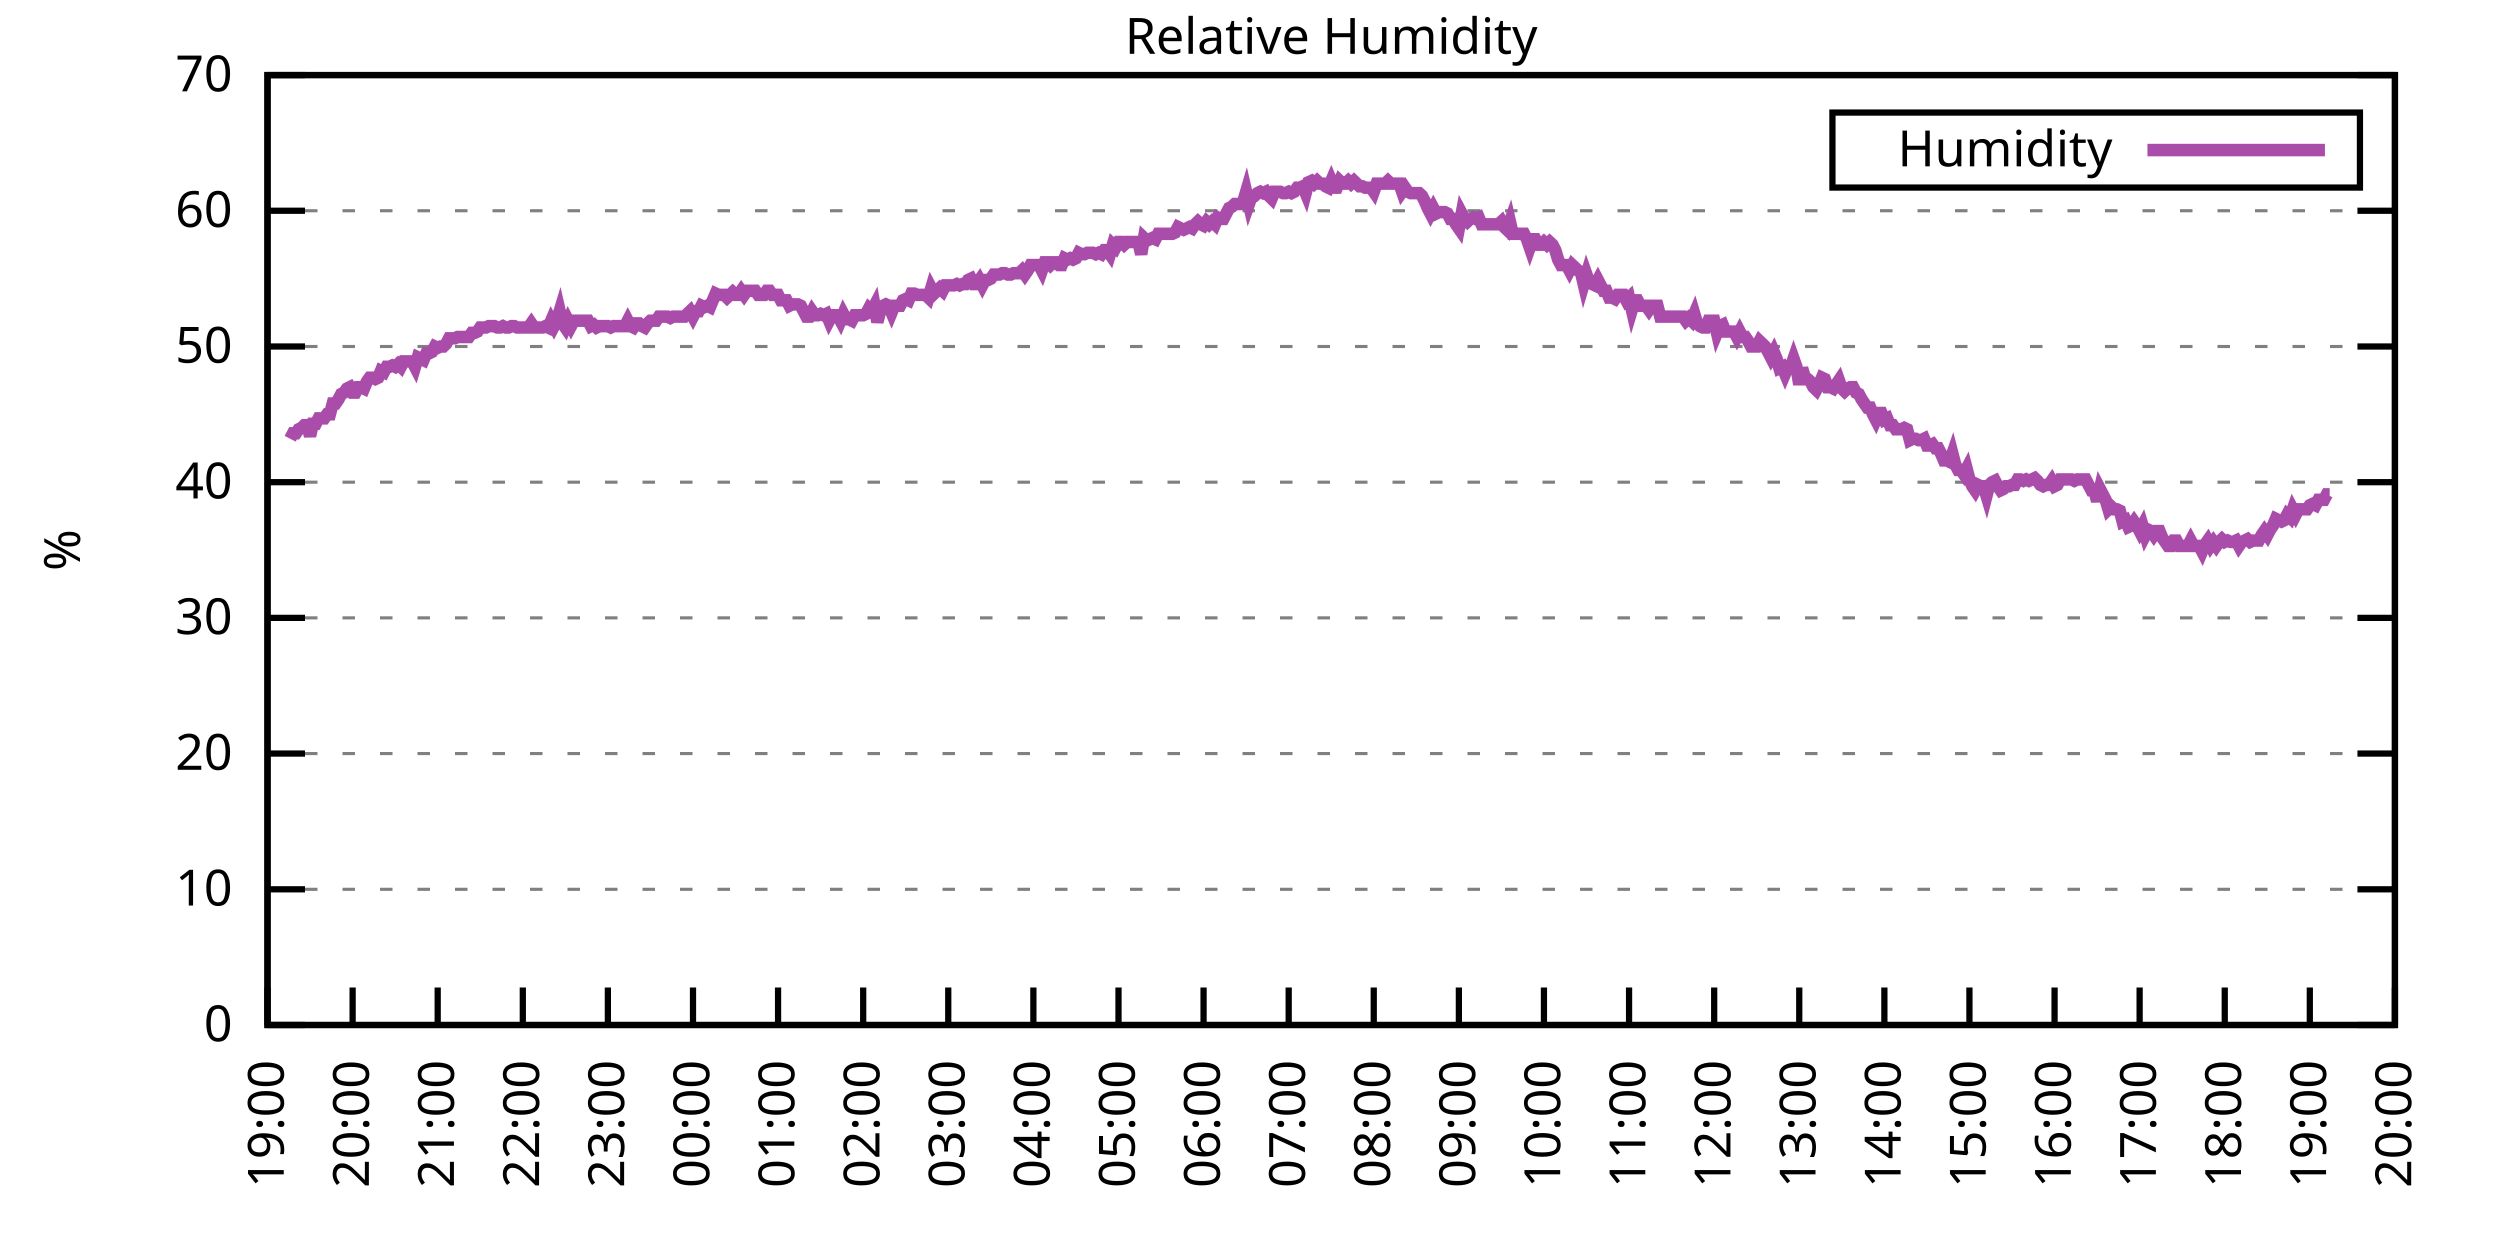
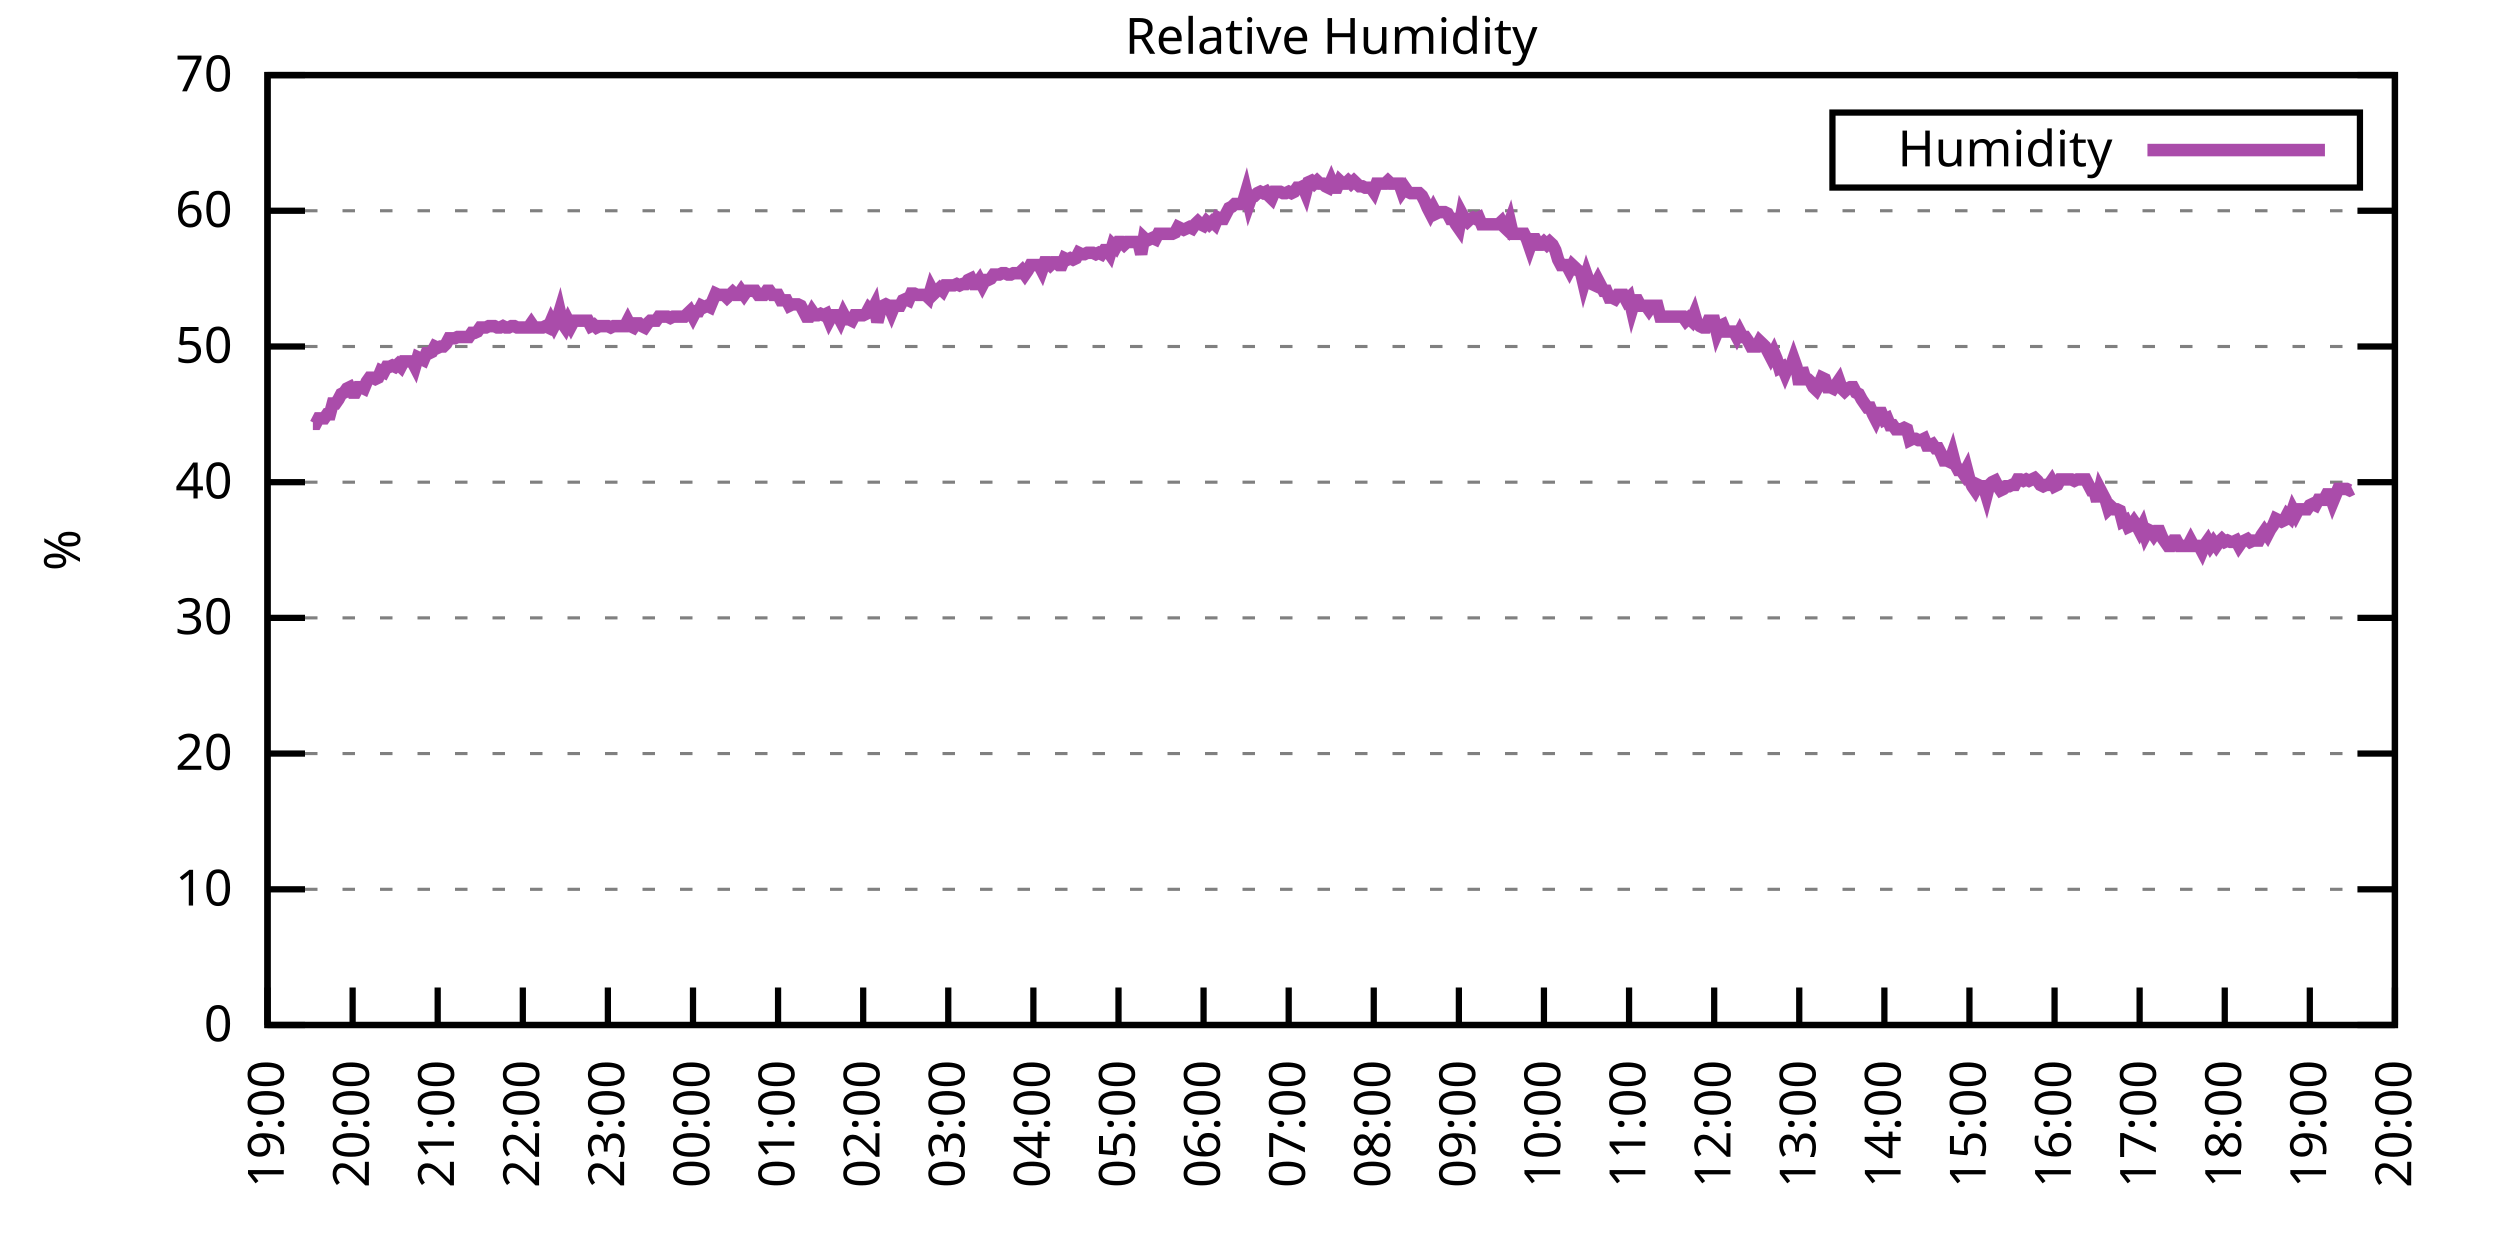
<svg xmlns="http://www.w3.org/2000/svg" xmlns:xlink="http://www.w3.org/1999/xlink" width="400" height="200" viewBox="0 0 400 200">
  <g id="gnuplot_canvas">
    <rect x="0" y="0" width="400" height="200" fill="none" />
    <defs>
      <circle id="gpDot" r="0.5" stroke-width="0.5" stroke="currentColor" />
      <path id="gpPt0" stroke-width="0.333" stroke="currentColor" d="M-1,0 h2 M0,-1 v2" />
      <path id="gpPt1" stroke-width="0.333" stroke="currentColor" d="M-1,-1 L1,1 M1,-1 L-1,1" />
      <path id="gpPt2" stroke-width="0.333" stroke="currentColor" d="M-1,0 L1,0 M0,-1 L0,1 M-1,-1 L1,1 M-1,1 L1,-1" />
      <rect id="gpPt3" stroke-width="0.333" stroke="currentColor" x="-1" y="-1" width="2" height="2" />
      <rect id="gpPt4" stroke-width="0.333" stroke="currentColor" fill="currentColor" x="-1" y="-1" width="2" height="2" />
      <circle id="gpPt5" stroke-width="0.333" stroke="currentColor" cx="0" cy="0" r="1" />
      <use xlink:href="#gpPt5" id="gpPt6" fill="currentColor" stroke="none" />
      <path id="gpPt7" stroke-width="0.333" stroke="currentColor" d="M0,-1.33 L-1.33,0.67 L1.33,0.67 z" />
      <use xlink:href="#gpPt7" id="gpPt8" fill="currentColor" stroke="none" />
      <use xlink:href="#gpPt7" id="gpPt9" stroke="currentColor" transform="rotate(180)" />
      <use xlink:href="#gpPt9" id="gpPt10" fill="currentColor" stroke="none" />
      <use xlink:href="#gpPt3" id="gpPt11" stroke="currentColor" transform="rotate(45)" />
      <use xlink:href="#gpPt11" id="gpPt12" fill="currentColor" stroke="none" />
      <path id="gpPt13" stroke-width="0.333" stroke="currentColor" d="M0,1.330 L1.265,0.411 L0.782,-1.067 L-0.782,-1.076 L-1.265,0.411 z" />
      <use xlink:href="#gpPt13" id="gpPt14" fill="currentColor" stroke="none" />
      <filter id="textbox" filterUnits="objectBoundingBox" x="0" y="0" height="1" width="1">
        <feFlood flood-color="white" flood-opacity="1" result="bgnd" />
        <feComposite in="SourceGraphic" in2="bgnd" operator="atop" />
      </filter>
      <filter id="greybox" filterUnits="objectBoundingBox" x="0" y="0" height="1" width="1">
        <feFlood flood-color="lightgrey" flood-opacity="1" result="grey" />
        <feComposite in="SourceGraphic" in2="grey" operator="atop" />
      </filter>
    </defs>
    <g fill="none" color="white" stroke="currentColor" stroke-width="1.00" stroke-linecap="butt" stroke-linejoin="miter">
</g>
    <g fill="none" color="black" stroke="currentColor" stroke-width="1.00" stroke-linecap="butt" stroke-linejoin="miter">
      <g stroke="none" shape-rendering="crispEdges">
        <polygon fill="rgb(255, 255, 255)" points="42.80,164.00 383.18,164.00 383.18,12.02 42.80,12.02 " />
      </g>
    </g>
    <g fill="none" color="black" stroke="currentColor" stroke-width="1.00" stroke-linecap="butt" stroke-linejoin="miter">
</g>
    <g fill="none" color="black" stroke="black" stroke-width="0.50" stroke-linecap="butt" stroke-linejoin="miter">
</g>
    <g fill="none" color="gray" stroke="currentColor" stroke-width="0.50" stroke-linecap="butt" stroke-linejoin="miter">
      <path stroke="gray" stroke-dasharray="2,4" class="gridline" d="M42.80,164.00 L383.19,164.00  " />
    </g>
    <g fill="none" color="gray" stroke="gray" stroke-width="1.00" stroke-linecap="butt" stroke-linejoin="miter">
</g>
    <g fill="none" color="black" stroke="currentColor" stroke-width="1.00" stroke-linecap="butt" stroke-linejoin="miter">
      <path stroke="black" d="M42.80,164.00 L48.80,164.00 M383.19,164.00 L377.19,164.00  " />
      <g transform="translate(37.20,166.60)" stroke="none" fill="black" font-family="Sans" font-size="8.00" text-anchor="end">
        <text>
          <tspan font-family="Sans"> 0</tspan>
        </text>
      </g>
    </g>
    <g fill="none" color="black" stroke="currentColor" stroke-width="1.00" stroke-linecap="butt" stroke-linejoin="miter">
</g>
    <g fill="none" color="black" stroke="black" stroke-width="0.50" stroke-linecap="butt" stroke-linejoin="miter">
</g>
    <g fill="none" color="gray" stroke="currentColor" stroke-width="0.50" stroke-linecap="butt" stroke-linejoin="miter">
      <path stroke="gray" stroke-dasharray="2,4" class="gridline" d="M42.80,142.29 L383.19,142.29  " />
    </g>
    <g fill="none" color="gray" stroke="gray" stroke-width="1.00" stroke-linecap="butt" stroke-linejoin="miter">
</g>
    <g fill="none" color="black" stroke="currentColor" stroke-width="1.00" stroke-linecap="butt" stroke-linejoin="miter">
      <path stroke="black" d="M42.80,142.29 L48.80,142.29 M383.19,142.29 L377.19,142.29  " />
      <g transform="translate(37.20,144.89)" stroke="none" fill="black" font-family="Sans" font-size="8.00" text-anchor="end">
        <text>
          <tspan font-family="Sans"> 10</tspan>
        </text>
      </g>
    </g>
    <g fill="none" color="black" stroke="currentColor" stroke-width="1.00" stroke-linecap="butt" stroke-linejoin="miter">
</g>
    <g fill="none" color="black" stroke="black" stroke-width="0.50" stroke-linecap="butt" stroke-linejoin="miter">
</g>
    <g fill="none" color="gray" stroke="currentColor" stroke-width="0.50" stroke-linecap="butt" stroke-linejoin="miter">
      <path stroke="gray" stroke-dasharray="2,4" class="gridline" d="M42.80,120.57 L383.19,120.57  " />
    </g>
    <g fill="none" color="gray" stroke="gray" stroke-width="1.00" stroke-linecap="butt" stroke-linejoin="miter">
</g>
    <g fill="none" color="black" stroke="currentColor" stroke-width="1.00" stroke-linecap="butt" stroke-linejoin="miter">
      <path stroke="black" d="M42.80,120.57 L48.80,120.57 M383.19,120.57 L377.19,120.57  " />
      <g transform="translate(37.20,123.17)" stroke="none" fill="black" font-family="Sans" font-size="8.00" text-anchor="end">
        <text>
          <tspan font-family="Sans"> 20</tspan>
        </text>
      </g>
    </g>
    <g fill="none" color="black" stroke="currentColor" stroke-width="1.00" stroke-linecap="butt" stroke-linejoin="miter">
</g>
    <g fill="none" color="black" stroke="black" stroke-width="0.50" stroke-linecap="butt" stroke-linejoin="miter">
</g>
    <g fill="none" color="gray" stroke="currentColor" stroke-width="0.50" stroke-linecap="butt" stroke-linejoin="miter">
      <path stroke="gray" stroke-dasharray="2,4" class="gridline" d="M42.80,98.86 L383.19,98.86  " />
    </g>
    <g fill="none" color="gray" stroke="gray" stroke-width="1.00" stroke-linecap="butt" stroke-linejoin="miter">
</g>
    <g fill="none" color="black" stroke="currentColor" stroke-width="1.00" stroke-linecap="butt" stroke-linejoin="miter">
      <path stroke="black" d="M42.80,98.86 L48.80,98.86 M383.19,98.86 L377.19,98.86  " />
      <g transform="translate(37.20,101.46)" stroke="none" fill="black" font-family="Sans" font-size="8.00" text-anchor="end">
        <text>
          <tspan font-family="Sans"> 30</tspan>
        </text>
      </g>
    </g>
    <g fill="none" color="black" stroke="currentColor" stroke-width="1.00" stroke-linecap="butt" stroke-linejoin="miter">
</g>
    <g fill="none" color="black" stroke="black" stroke-width="0.50" stroke-linecap="butt" stroke-linejoin="miter">
</g>
    <g fill="none" color="gray" stroke="currentColor" stroke-width="0.50" stroke-linecap="butt" stroke-linejoin="miter">
      <path stroke="gray" stroke-dasharray="2,4" class="gridline" d="M42.80,77.15 L383.19,77.15  " />
    </g>
    <g fill="none" color="gray" stroke="gray" stroke-width="1.00" stroke-linecap="butt" stroke-linejoin="miter">
</g>
    <g fill="none" color="black" stroke="currentColor" stroke-width="1.00" stroke-linecap="butt" stroke-linejoin="miter">
      <path stroke="black" d="M42.80,77.15 L48.80,77.15 M383.19,77.15 L377.19,77.15  " />
      <g transform="translate(37.20,79.75)" stroke="none" fill="black" font-family="Sans" font-size="8.00" text-anchor="end">
        <text>
          <tspan font-family="Sans"> 40</tspan>
        </text>
      </g>
    </g>
    <g fill="none" color="black" stroke="currentColor" stroke-width="1.00" stroke-linecap="butt" stroke-linejoin="miter">
</g>
    <g fill="none" color="black" stroke="black" stroke-width="0.50" stroke-linecap="butt" stroke-linejoin="miter">
</g>
    <g fill="none" color="gray" stroke="currentColor" stroke-width="0.50" stroke-linecap="butt" stroke-linejoin="miter">
      <path stroke="gray" stroke-dasharray="2,4" class="gridline" d="M42.80,55.44 L383.19,55.44  " />
    </g>
    <g fill="none" color="gray" stroke="gray" stroke-width="1.00" stroke-linecap="butt" stroke-linejoin="miter">
</g>
    <g fill="none" color="black" stroke="currentColor" stroke-width="1.00" stroke-linecap="butt" stroke-linejoin="miter">
      <path stroke="black" d="M42.80,55.44 L48.80,55.44 M383.19,55.44 L377.19,55.44  " />
      <g transform="translate(37.20,58.04)" stroke="none" fill="black" font-family="Sans" font-size="8.00" text-anchor="end">
        <text>
          <tspan font-family="Sans"> 50</tspan>
        </text>
      </g>
    </g>
    <g fill="none" color="black" stroke="currentColor" stroke-width="1.00" stroke-linecap="butt" stroke-linejoin="miter">
</g>
    <g fill="none" color="black" stroke="black" stroke-width="0.50" stroke-linecap="butt" stroke-linejoin="miter">
</g>
    <g fill="none" color="gray" stroke="currentColor" stroke-width="0.50" stroke-linecap="butt" stroke-linejoin="miter">
      <path stroke="gray" stroke-dasharray="2,4" class="gridline" d="M42.80,33.72 L383.19,33.72  " />
    </g>
    <g fill="none" color="gray" stroke="gray" stroke-width="1.00" stroke-linecap="butt" stroke-linejoin="miter">
</g>
    <g fill="none" color="black" stroke="currentColor" stroke-width="1.00" stroke-linecap="butt" stroke-linejoin="miter">
      <path stroke="black" d="M42.80,33.72 L48.80,33.72 M383.19,33.72 L377.19,33.72  " />
      <g transform="translate(37.20,36.32)" stroke="none" fill="black" font-family="Sans" font-size="8.00" text-anchor="end">
        <text>
          <tspan font-family="Sans"> 60</tspan>
        </text>
      </g>
    </g>
    <g fill="none" color="black" stroke="currentColor" stroke-width="1.00" stroke-linecap="butt" stroke-linejoin="miter">
</g>
    <g fill="none" color="black" stroke="black" stroke-width="0.50" stroke-linecap="butt" stroke-linejoin="miter">
</g>
    <g fill="none" color="gray" stroke="currentColor" stroke-width="0.50" stroke-linecap="butt" stroke-linejoin="miter">
      <path stroke="gray" stroke-dasharray="2,4" class="gridline" d="M42.80,12.01 L383.19,12.01  " />
    </g>
    <g fill="none" color="gray" stroke="gray" stroke-width="1.00" stroke-linecap="butt" stroke-linejoin="miter">
</g>
    <g fill="none" color="black" stroke="currentColor" stroke-width="1.00" stroke-linecap="butt" stroke-linejoin="miter">
      <path stroke="black" d="M42.80,12.01 L48.80,12.01 M383.19,12.01 L377.19,12.01  " />
      <g transform="translate(37.20,14.61)" stroke="none" fill="black" font-family="Sans" font-size="8.00" text-anchor="end">
        <text>
          <tspan font-family="Sans"> 70</tspan>
        </text>
      </g>
    </g>
    <g fill="none" color="black" stroke="currentColor" stroke-width="1.00" stroke-linecap="butt" stroke-linejoin="miter">
      <path stroke="black" d="M42.80,164.00 L42.80,158.00  " />
      <g transform="translate(45.40,169.60) rotate(270.00)" stroke="none" fill="black" font-family="Sans" font-size="8.00" text-anchor="end">
        <text>
          <tspan font-family="Sans">19:00</tspan>
        </text>
      </g>
    </g>
    <g fill="none" color="black" stroke="currentColor" stroke-width="1.00" stroke-linecap="butt" stroke-linejoin="miter">
      <path stroke="black" d="M56.42,164.00 L56.42,158.00  " />
      <g transform="translate(59.02,169.60) rotate(270.00)" stroke="none" fill="black" font-family="Sans" font-size="8.00" text-anchor="end">
        <text>
          <tspan font-family="Sans">20:00</tspan>
        </text>
      </g>
    </g>
    <g fill="none" color="black" stroke="currentColor" stroke-width="1.00" stroke-linecap="butt" stroke-linejoin="miter">
      <path stroke="black" d="M70.03,164.00 L70.03,158.00  " />
      <g transform="translate(72.63,169.60) rotate(270.00)" stroke="none" fill="black" font-family="Sans" font-size="8.00" text-anchor="end">
        <text>
          <tspan font-family="Sans">21:00</tspan>
        </text>
      </g>
    </g>
    <g fill="none" color="black" stroke="currentColor" stroke-width="1.00" stroke-linecap="butt" stroke-linejoin="miter">
      <path stroke="black" d="M83.65,164.00 L83.65,158.00  " />
      <g transform="translate(86.25,169.60) rotate(270.00)" stroke="none" fill="black" font-family="Sans" font-size="8.00" text-anchor="end">
        <text>
          <tspan font-family="Sans">22:00</tspan>
        </text>
      </g>
    </g>
    <g fill="none" color="black" stroke="currentColor" stroke-width="1.00" stroke-linecap="butt" stroke-linejoin="miter">
      <path stroke="black" d="M97.26,164.00 L97.26,158.00  " />
      <g transform="translate(99.86,169.60) rotate(270.00)" stroke="none" fill="black" font-family="Sans" font-size="8.00" text-anchor="end">
        <text>
          <tspan font-family="Sans">23:00</tspan>
        </text>
      </g>
    </g>
    <g fill="none" color="black" stroke="currentColor" stroke-width="1.00" stroke-linecap="butt" stroke-linejoin="miter">
      <path stroke="black" d="M110.88,164.00 L110.88,158.00  " />
      <g transform="translate(113.48,169.60) rotate(270.00)" stroke="none" fill="black" font-family="Sans" font-size="8.00" text-anchor="end">
        <text>
          <tspan font-family="Sans">00:00</tspan>
        </text>
      </g>
    </g>
    <g fill="none" color="black" stroke="currentColor" stroke-width="1.00" stroke-linecap="butt" stroke-linejoin="miter">
      <path stroke="black" d="M124.49,164.00 L124.49,158.00  " />
      <g transform="translate(127.09,169.60) rotate(270.00)" stroke="none" fill="black" font-family="Sans" font-size="8.00" text-anchor="end">
        <text>
          <tspan font-family="Sans">01:00</tspan>
        </text>
      </g>
    </g>
    <g fill="none" color="black" stroke="currentColor" stroke-width="1.00" stroke-linecap="butt" stroke-linejoin="miter">
      <path stroke="black" d="M138.11,164.00 L138.11,158.00  " />
      <g transform="translate(140.71,169.60) rotate(270.00)" stroke="none" fill="black" font-family="Sans" font-size="8.00" text-anchor="end">
        <text>
          <tspan font-family="Sans">02:00</tspan>
        </text>
      </g>
    </g>
    <g fill="none" color="black" stroke="currentColor" stroke-width="1.00" stroke-linecap="butt" stroke-linejoin="miter">
      <path stroke="black" d="M151.72,164.00 L151.72,158.00  " />
      <g transform="translate(154.32,169.60) rotate(270.00)" stroke="none" fill="black" font-family="Sans" font-size="8.00" text-anchor="end">
        <text>
          <tspan font-family="Sans">03:00</tspan>
        </text>
      </g>
    </g>
    <g fill="none" color="black" stroke="currentColor" stroke-width="1.00" stroke-linecap="butt" stroke-linejoin="miter">
      <path stroke="black" d="M165.34,164.00 L165.34,158.00  " />
      <g transform="translate(167.94,169.60) rotate(270.00)" stroke="none" fill="black" font-family="Sans" font-size="8.00" text-anchor="end">
        <text>
          <tspan font-family="Sans">04:00</tspan>
        </text>
      </g>
    </g>
    <g fill="none" color="black" stroke="currentColor" stroke-width="1.00" stroke-linecap="butt" stroke-linejoin="miter">
      <path stroke="black" d="M178.96,164.00 L178.96,158.00  " />
      <g transform="translate(181.56,169.60) rotate(270.00)" stroke="none" fill="black" font-family="Sans" font-size="8.00" text-anchor="end">
        <text>
          <tspan font-family="Sans">05:00</tspan>
        </text>
      </g>
    </g>
    <g fill="none" color="black" stroke="currentColor" stroke-width="1.00" stroke-linecap="butt" stroke-linejoin="miter">
      <path stroke="black" d="M192.57,164.00 L192.57,158.00  " />
      <g transform="translate(195.17,169.60) rotate(270.00)" stroke="none" fill="black" font-family="Sans" font-size="8.00" text-anchor="end">
        <text>
          <tspan font-family="Sans">06:00</tspan>
        </text>
      </g>
    </g>
    <g fill="none" color="black" stroke="currentColor" stroke-width="1.00" stroke-linecap="butt" stroke-linejoin="miter">
      <path stroke="black" d="M206.19,164.00 L206.19,158.00  " />
      <g transform="translate(208.79,169.60) rotate(270.00)" stroke="none" fill="black" font-family="Sans" font-size="8.00" text-anchor="end">
        <text>
          <tspan font-family="Sans">07:00</tspan>
        </text>
      </g>
    </g>
    <g fill="none" color="black" stroke="currentColor" stroke-width="1.00" stroke-linecap="butt" stroke-linejoin="miter">
      <path stroke="black" d="M219.80,164.00 L219.80,158.00  " />
      <g transform="translate(222.40,169.60) rotate(270.00)" stroke="none" fill="black" font-family="Sans" font-size="8.00" text-anchor="end">
        <text>
          <tspan font-family="Sans">08:00</tspan>
        </text>
      </g>
    </g>
    <g fill="none" color="black" stroke="currentColor" stroke-width="1.00" stroke-linecap="butt" stroke-linejoin="miter">
      <path stroke="black" d="M233.42,164.00 L233.42,158.00  " />
      <g transform="translate(236.02,169.60) rotate(270.00)" stroke="none" fill="black" font-family="Sans" font-size="8.00" text-anchor="end">
        <text>
          <tspan font-family="Sans">09:00</tspan>
        </text>
      </g>
    </g>
    <g fill="none" color="black" stroke="currentColor" stroke-width="1.00" stroke-linecap="butt" stroke-linejoin="miter">
      <path stroke="black" d="M247.03,164.00 L247.03,158.00  " />
      <g transform="translate(249.63,169.60) rotate(270.00)" stroke="none" fill="black" font-family="Sans" font-size="8.00" text-anchor="end">
        <text>
          <tspan font-family="Sans">10:00</tspan>
        </text>
      </g>
    </g>
    <g fill="none" color="black" stroke="currentColor" stroke-width="1.00" stroke-linecap="butt" stroke-linejoin="miter">
      <path stroke="black" d="M260.65,164.00 L260.65,158.00  " />
      <g transform="translate(263.25,169.60) rotate(270.00)" stroke="none" fill="black" font-family="Sans" font-size="8.00" text-anchor="end">
        <text>
          <tspan font-family="Sans">11:00</tspan>
        </text>
      </g>
    </g>
    <g fill="none" color="black" stroke="currentColor" stroke-width="1.00" stroke-linecap="butt" stroke-linejoin="miter">
      <path stroke="black" d="M274.27,164.00 L274.27,158.00  " />
      <g transform="translate(276.87,169.60) rotate(270.00)" stroke="none" fill="black" font-family="Sans" font-size="8.00" text-anchor="end">
        <text>
          <tspan font-family="Sans">12:00</tspan>
        </text>
      </g>
    </g>
    <g fill="none" color="black" stroke="currentColor" stroke-width="1.00" stroke-linecap="butt" stroke-linejoin="miter">
      <path stroke="black" d="M287.88,164.00 L287.88,158.00  " />
      <g transform="translate(290.48,169.60) rotate(270.00)" stroke="none" fill="black" font-family="Sans" font-size="8.00" text-anchor="end">
        <text>
          <tspan font-family="Sans">13:00</tspan>
        </text>
      </g>
    </g>
    <g fill="none" color="black" stroke="currentColor" stroke-width="1.00" stroke-linecap="butt" stroke-linejoin="miter">
      <path stroke="black" d="M301.50,164.00 L301.50,158.00  " />
      <g transform="translate(304.10,169.60) rotate(270.00)" stroke="none" fill="black" font-family="Sans" font-size="8.00" text-anchor="end">
        <text>
          <tspan font-family="Sans">14:00</tspan>
        </text>
      </g>
    </g>
    <g fill="none" color="black" stroke="currentColor" stroke-width="1.00" stroke-linecap="butt" stroke-linejoin="miter">
      <path stroke="black" d="M315.11,164.00 L315.11,158.00  " />
      <g transform="translate(317.71,169.60) rotate(270.00)" stroke="none" fill="black" font-family="Sans" font-size="8.00" text-anchor="end">
        <text>
          <tspan font-family="Sans">15:00</tspan>
        </text>
      </g>
    </g>
    <g fill="none" color="black" stroke="currentColor" stroke-width="1.00" stroke-linecap="butt" stroke-linejoin="miter">
      <path stroke="black" d="M328.73,164.00 L328.73,158.00  " />
      <g transform="translate(331.33,169.60) rotate(270.00)" stroke="none" fill="black" font-family="Sans" font-size="8.00" text-anchor="end">
        <text>
          <tspan font-family="Sans">16:00</tspan>
        </text>
      </g>
    </g>
    <g fill="none" color="black" stroke="currentColor" stroke-width="1.00" stroke-linecap="butt" stroke-linejoin="miter">
      <path stroke="black" d="M342.34,164.00 L342.34,158.00  " />
      <g transform="translate(344.94,169.60) rotate(270.00)" stroke="none" fill="black" font-family="Sans" font-size="8.00" text-anchor="end">
        <text>
          <tspan font-family="Sans">17:00</tspan>
        </text>
      </g>
    </g>
    <g fill="none" color="black" stroke="currentColor" stroke-width="1.00" stroke-linecap="butt" stroke-linejoin="miter">
      <path stroke="black" d="M355.96,164.00 L355.96,158.00  " />
      <g transform="translate(358.56,169.60) rotate(270.00)" stroke="none" fill="black" font-family="Sans" font-size="8.00" text-anchor="end">
        <text>
          <tspan font-family="Sans">18:00</tspan>
        </text>
      </g>
    </g>
    <g fill="none" color="black" stroke="currentColor" stroke-width="1.00" stroke-linecap="butt" stroke-linejoin="miter">
      <path stroke="black" d="M369.57,164.00 L369.57,158.00  " />
      <g transform="translate(372.17,169.60) rotate(270.00)" stroke="none" fill="black" font-family="Sans" font-size="8.00" text-anchor="end">
        <text>
          <tspan font-family="Sans">19:00</tspan>
        </text>
      </g>
    </g>
    <g fill="none" color="black" stroke="currentColor" stroke-width="1.00" stroke-linecap="butt" stroke-linejoin="miter">
      <path stroke="black" d="M383.19,164.00 L383.19,158.00  " />
      <g transform="translate(385.79,169.60) rotate(270.00)" stroke="none" fill="black" font-family="Sans" font-size="8.00" text-anchor="end">
        <text>
          <tspan font-family="Sans">20:00</tspan>
        </text>
      </g>
    </g>
    <g fill="none" color="black" stroke="currentColor" stroke-width="1.00" stroke-linecap="butt" stroke-linejoin="miter">
</g>
    <g fill="none" color="black" stroke="currentColor" stroke-width="1.00" stroke-linecap="butt" stroke-linejoin="miter">
      <path stroke="black" d="M42.80,12.01 L42.80,164.00 L383.19,164.00 L383.19,12.01 L42.80,12.01 Z  " />
    </g>
    <g fill="none" color="black" stroke="currentColor" stroke-width="1.00" stroke-linecap="butt" stroke-linejoin="miter">
</g>
    <g fill="none" color="black" stroke="currentColor" stroke-width="1.00" stroke-linecap="butt" stroke-linejoin="miter">
      <path stroke="black" d="M293.19,30.01 L293.19,18.01 L377.59,18.01 L377.59,30.01 L293.19,30.01 Z  " />
    </g>
    <g id="Relative_Humidity_plot_1">
      <g fill="none" color="white" stroke="black" stroke-width="2.00" stroke-linecap="butt" stroke-linejoin="miter">
</g>
      <g fill="none" color="black" stroke="currentColor" stroke-width="2.00" stroke-linecap="butt" stroke-linejoin="miter">
        <g transform="translate(337.99,26.61)" stroke="none" fill="black" font-family="Sans" font-size="8.00" text-anchor="end">
          <text>
            <tspan font-family="Sans">Humidity</tspan>
          </text>
        </g>
      </g>
      <g fill="none" color="black" stroke="currentColor" stroke-width="2.00" stroke-linecap="butt" stroke-linejoin="miter">
-         <path stroke="rgb(170,  76, 170)" d="M343.59,24.01 L371.99,24.01 M46.43,70.20 L46.88,69.33 L47.34,69.33 L47.79,68.68 L48.25,68.46 L48.70,68.03   L49.15,68.03 L49.61,69.77 L50.06,67.81 L50.52,67.81 L50.97,66.94 L51.42,66.94 L51.88,66.94 L52.33,66.29   L52.78,66.29 L53.24,64.56 L53.69,64.56 L54.15,63.90 L54.60,63.04 L55.05,62.82 L55.51,62.17 L55.96,61.95   L56.42,62.82 L56.87,62.82 L57.32,61.95 L57.78,61.95 L58.23,62.17 L58.68,61.08 L59.14,60.43 L59.59,60.43   L60.05,60.65 L60.50,60.43 L60.95,59.34 L61.41,59.56 L61.86,58.69 L62.32,58.69 L62.77,58.48 L63.22,58.69   L63.68,58.26 L64.13,58.69 L64.58,57.82 L65.04,57.82 L65.49,57.82 L65.95,57.82 L66.40,58.69 L66.85,57.17   L67.31,57.39 L67.76,57.61 L68.22,56.52 L68.67,56.52 L69.12,56.30 L69.58,55.44 L70.03,55.65 L70.49,55.44   L70.94,55.44 L71.39,55.00 L71.85,54.13 L72.30,54.13 L72.75,54.13 L73.21,53.92 L73.66,53.92 L74.12,53.92   L74.57,53.92 L75.02,53.92 L75.48,53.26 L75.93,53.26 L76.39,53.05 L76.84,52.40 L77.29,52.40 L77.75,52.40   L78.20,52.18 L78.65,52.18 L79.11,52.18 L79.56,52.40 L80.02,52.40 L80.47,52.18 L80.92,52.40 L81.38,52.40   L81.83,52.18 L82.29,52.18 L82.74,52.40 L83.19,52.40 L83.65,52.40 L84.10,52.40 L84.55,52.40 L85.01,51.74   L85.46,52.40 L85.92,52.40 L86.37,52.40 L86.82,52.40 L87.28,52.18 L87.73,52.40 L88.19,51.31 L88.64,52.18   L89.09,51.31 L89.55,49.79 L90.00,51.74 L90.45,52.40 L90.91,51.31 L91.36,52.18 L91.82,51.31 L92.27,51.31   L92.72,51.31 L93.18,51.31 L93.63,51.31 L94.09,51.31 L94.54,52.18 L94.99,51.96 L95.45,52.40 L95.90,52.18   L96.35,52.18 L96.81,52.18 L97.26,52.18 L97.72,52.40 L98.17,52.18 L98.62,52.18 L99.08,52.18 L99.53,52.18   L99.99,52.18 L100.44,51.31 L100.89,52.18 L101.35,52.40 L101.80,51.74 L102.25,51.74 L102.71,52.18 L103.16,52.40   L103.62,51.74 L104.07,51.31 L104.52,51.31 L104.98,51.31 L105.43,50.66 L105.89,50.66 L106.34,50.66 L106.79,50.66   L107.25,50.88 L107.70,50.66 L108.15,50.66 L108.61,50.66 L109.06,50.66 L109.52,50.66 L109.97,50.22 L110.42,49.79   L110.88,50.66 L111.33,49.79 L111.79,49.79 L112.24,48.92 L112.69,49.14 L113.15,48.92 L113.60,49.14 L114.05,48.05   L114.51,46.97 L114.96,47.18 L115.42,47.18 L115.87,47.18 L116.32,47.62 L116.78,47.18 L117.23,46.75 L117.69,47.18   L118.14,47.18 L118.59,46.53 L119.05,47.18 L119.50,46.53 L119.96,46.53 L120.41,46.53 L120.86,46.53 L121.32,47.18   L121.77,47.18 L122.22,47.18 L122.68,46.53 L123.13,46.53 L123.59,47.18 L124.04,47.18 L124.49,47.18 L124.95,48.05   L125.40,48.05 L125.86,48.05 L126.31,48.92 L126.76,48.70 L127.22,48.70 L127.67,48.70 L128.12,48.92 L128.58,49.79   L129.03,50.66 L129.49,50.66 L129.94,49.79 L130.39,50.44 L130.85,50.44 L131.30,50.22 L131.76,50.44 L132.21,50.22   L132.66,51.31 L133.12,50.44 L133.57,50.44 L134.02,50.44 L134.48,51.31 L134.93,50.22 L135.39,51.09 L135.84,51.09   L136.29,51.31 L136.75,50.44 L137.20,50.44 L137.66,50.44 L138.11,50.44 L138.56,50.22 L139.02,49.36 L139.47,49.79   L139.92,48.92 L140.38,51.53 L140.83,49.79 L141.29,48.92 L141.74,48.70 L142.19,48.92 L142.65,50.01 L143.10,48.92   L143.56,48.92 L144.01,48.92 L144.46,48.05 L144.92,47.84 L145.37,48.05 L145.82,46.97 L146.28,46.97 L146.73,47.18   L147.19,47.18 L147.64,47.18 L148.09,47.18 L148.55,47.62 L149.00,46.10 L149.46,46.97 L149.91,46.53 L150.36,46.10   L150.82,46.53 L151.27,45.66 L151.72,45.66 L152.18,45.66 L152.63,45.66 L153.09,45.45 L153.54,45.66 L153.99,45.45   L154.45,45.45 L154.90,44.80 L155.36,44.58 L155.81,45.45 L156.26,45.45 L156.72,44.80 L157.17,45.66 L157.62,44.80   L158.08,44.80 L158.53,44.58 L158.99,43.93 L159.44,43.93 L159.89,43.93 L160.35,43.71 L160.80,43.71 L161.26,43.93   L161.71,43.93 L162.16,43.71 L162.62,43.71 L163.07,43.71 L163.52,43.28 L163.98,43.93 L164.43,43.28 L164.89,42.41   L165.34,42.41 L165.79,42.41 L166.25,42.41 L166.70,43.28 L167.16,41.97 L167.61,41.97 L168.06,42.41 L168.52,41.97   L168.97,41.97 L169.43,42.41 L169.88,42.41 L170.33,41.32 L170.79,41.54 L171.24,41.32 L171.69,41.54 L172.15,41.32   L172.60,40.45 L173.06,40.67 L173.51,40.67 L173.96,40.45 L174.42,40.45 L174.87,40.45 L175.33,40.67 L175.78,40.45   L176.23,40.67 L176.69,40.02 L177.14,40.02 L177.59,40.67 L178.05,39.15 L178.50,39.59 L178.96,38.72 L179.41,38.72   L179.86,39.15 L180.32,38.72 L180.77,38.72 L181.23,38.72 L181.68,38.72 L182.13,38.72 L182.59,40.67 L183.04,38.07   L183.49,38.50 L183.95,38.28 L184.40,38.07 L184.86,38.28 L185.31,37.41 L185.76,37.41 L186.22,37.41 L186.67,37.41   L187.13,37.41 L187.58,37.41 L188.03,37.20 L188.49,36.33 L188.94,36.55 L189.39,36.76 L189.85,36.55 L190.30,36.33   L190.76,36.55 L191.21,35.89 L191.66,35.46 L192.12,35.89 L192.57,36.11 L193.03,35.46 L193.48,35.89 L193.93,35.46   L194.39,35.89 L194.84,34.81 L195.29,35.03 L195.75,35.03 L196.20,34.16 L196.66,33.29 L197.11,33.07 L197.56,32.64   L198.02,32.64 L198.47,32.64 L198.93,32.20 L199.38,30.68 L199.83,32.64 L200.29,31.33 L200.74,31.33 L201.19,30.90   L201.65,30.68 L202.10,30.90 L202.56,30.68 L203.01,31.33 L203.46,31.77 L203.92,30.68 L204.37,30.68 L204.83,30.68   L205.28,30.90 L205.73,30.90 L206.19,30.68 L206.64,30.90 L207.09,30.68 L207.55,30.03 L208.00,30.03 L208.46,29.81   L208.91,30.90 L209.36,29.16 L209.82,28.95 L210.27,29.38 L210.73,28.95 L211.18,29.38 L211.63,29.38 L212.09,29.81   L212.54,30.03 L213.00,28.95 L213.45,30.03 L213.90,30.03 L214.36,28.95 L214.81,29.38 L215.26,29.38 L215.72,28.95   L216.17,29.38 L216.63,28.95 L217.08,29.38 L217.53,29.81 L217.99,29.81 L218.44,30.03 L218.90,30.03 L219.35,30.03   L219.80,30.68 L220.26,29.38 L220.71,29.38 L221.16,29.38 L221.62,29.38 L222.07,28.95 L222.53,29.38 L222.98,29.38   L223.43,29.38 L223.89,29.38 L224.34,30.68 L224.80,30.03 L225.25,30.68 L225.70,30.90 L226.16,30.90 L226.61,30.90   L227.06,30.90 L227.52,31.33 L227.97,32.20 L228.43,33.29 L228.88,34.16 L229.33,33.29 L229.79,34.16 L230.24,33.94   L230.70,33.94 L231.15,33.94 L231.60,34.16 L232.06,35.03 L232.51,35.03 L232.96,35.89 L233.42,36.55 L233.87,34.16   L234.33,35.03 L234.78,35.46 L235.23,35.03 L235.69,34.81 L236.14,35.03 L236.60,34.81 L237.05,35.89 L237.50,35.89   L237.96,35.89 L238.41,35.89 L238.86,35.89 L239.32,35.89 L239.77,35.89 L240.23,35.46 L240.68,36.33 L241.13,36.76   L241.59,35.46 L242.04,37.41 L242.50,37.41 L242.95,37.41 L243.40,37.41 L243.86,37.41 L244.31,38.28 L244.76,39.59   L245.22,38.28 L245.67,38.28 L246.13,39.15 L246.58,39.15 L247.03,38.72 L247.49,39.15 L247.94,38.72 L248.40,39.15   L248.85,40.02 L249.30,41.54 L249.76,42.41 L250.21,42.41 L250.66,42.41 L251.12,43.28 L251.57,42.41 L252.03,42.84   L252.48,43.28 L252.93,43.49 L253.39,45.45 L253.84,43.93 L254.30,45.23 L254.75,45.45 L255.20,45.66 L255.66,44.80   L256.11,45.66 L256.56,46.53 L257.02,46.53 L257.47,47.62 L257.93,47.62 L258.38,47.84 L258.83,47.18 L259.29,47.18   L259.74,47.18 L260.20,48.05 L260.65,47.62 L261.10,49.57 L261.56,48.05 L262.01,48.05 L262.47,48.92 L262.92,48.92   L263.37,48.92 L263.83,49.57 L264.28,48.92 L264.73,48.92 L265.19,48.92 L265.64,50.66 L266.10,50.66 L266.55,50.66   L267.00,50.66 L267.46,50.66 L267.91,50.66 L268.37,50.66 L268.82,50.66 L269.27,50.66 L269.73,51.31 L270.18,50.88   L270.63,51.31 L271.09,50.22 L271.54,51.74 L272.00,52.18 L272.45,52.40 L272.90,52.40 L273.36,51.31 L273.81,51.31   L274.27,51.31 L274.72,53.26 L275.17,52.18 L275.63,51.96 L276.08,53.05 L276.53,53.05 L276.99,53.05 L277.44,53.05   L277.90,53.92 L278.35,53.05 L278.80,53.92 L279.26,53.92 L279.71,54.57 L280.17,55.44 L280.62,55.44 L281.07,55.44   L281.53,54.57 L281.98,55.00 L282.43,55.44 L282.89,56.30 L283.34,57.17 L283.80,56.30 L284.25,57.39 L284.70,58.91   L285.16,58.69 L285.61,59.78 L286.07,58.69 L286.52,58.69 L286.97,57.39 L287.43,58.69 L287.88,61.52 L288.33,58.91   L288.79,60.43 L289.24,60.65 L289.70,61.08 L290.15,61.95 L290.60,62.38 L291.06,61.52 L291.51,60.43 L291.97,60.65   L292.42,61.95 L292.87,61.95 L293.33,62.17 L293.78,61.52 L294.23,60.86 L294.69,62.17 L295.14,62.60 L295.60,62.17   L296.05,61.95 L296.50,61.95 L296.96,62.82 L297.41,63.04 L297.87,63.90 L298.32,64.56 L298.77,65.21 L299.23,65.21   L299.68,66.29 L300.13,67.16 L300.59,66.08 L301.04,66.08 L301.50,67.16 L301.95,66.94 L302.40,68.03 L302.86,68.03   L303.31,68.68 L303.77,68.68 L304.22,68.68 L304.67,68.46 L305.13,68.68 L305.58,70.42 L306.03,70.20 L306.49,70.20   L306.94,70.42 L307.40,70.42 L307.85,70.20 L308.30,71.29 L308.76,71.29 L309.21,71.07 L309.67,71.72 L310.12,71.72   L310.57,72.59 L311.03,73.67 L311.48,73.67 L311.94,73.89 L312.39,72.59 L312.84,74.33 L313.30,75.19 L313.75,75.19   L314.20,75.85 L314.66,74.98 L315.11,76.71 L315.57,77.80 L316.02,78.45 L316.47,77.58 L316.93,77.80 L317.38,77.80   L317.84,79.32 L318.29,77.58 L318.74,77.15 L319.20,76.93 L319.65,77.80 L320.10,78.45 L320.56,78.23 L321.01,77.80   L321.47,77.80 L321.92,77.58 L322.37,77.58 L322.83,76.71 L323.28,76.71 L323.74,76.93 L324.19,76.71 L324.64,76.93   L325.10,76.71 L325.55,76.50 L326.00,76.93 L326.46,77.58 L326.91,77.80 L327.37,77.58 L327.82,77.58 L328.27,76.93   L328.73,77.80 L329.18,77.58 L329.64,76.71 L330.09,76.71 L330.54,76.71 L331.00,76.71 L331.45,76.71 L331.90,76.93   L332.36,76.71 L332.81,76.71 L333.27,76.71 L333.72,76.71 L334.17,77.58 L334.63,78.45 L335.08,78.45 L335.54,80.19   L335.99,78.23 L336.44,79.10 L336.90,79.97 L337.35,81.49 L337.80,81.06 L338.26,81.49 L338.71,81.49 L339.17,81.71   L339.62,83.45 L340.07,83.23 L340.53,84.31 L340.98,84.10 L341.44,83.45 L341.89,84.10 L342.34,84.97 L342.80,84.10   L343.25,85.62 L343.70,84.75 L344.16,84.97 L344.61,85.62 L345.07,84.97 L345.52,84.97 L345.97,86.05 L346.43,86.70   L346.88,87.35 L347.34,87.35 L347.79,86.49 L348.24,86.49 L348.70,87.35 L349.15,87.35 L349.60,87.35 L350.06,87.35   L350.51,86.49 L350.97,87.35 L351.42,87.35 L351.87,87.35 L352.33,88.22 L352.78,87.14 L353.24,86.49 L353.69,87.35   L354.14,86.70 L354.60,87.35 L355.05,86.70 L355.50,86.27 L355.96,86.70 L356.41,86.49 L356.87,86.70 L357.32,86.70   L357.77,86.49 L358.23,87.35 L358.68,86.70 L359.14,86.49 L359.59,86.27 L360.04,86.70 L360.50,86.49 L360.95,86.49   L361.41,86.49 L361.86,85.62 L362.31,84.97 L362.77,85.62 L363.22,84.75 L363.67,84.10 L364.13,83.01 L364.58,83.23   L365.04,83.45 L365.49,83.23 L365.94,82.36 L366.40,82.79 L366.85,81.49 L367.31,82.36 L367.76,81.49 L368.21,81.49   L368.67,81.49 L369.12,81.49 L369.57,80.84 L370.03,80.62 L370.48,80.84 L370.94,79.97 L371.39,79.97 L371.84,79.97   L372.30,79.10 L372.75,79.10  " />
+         <path stroke="rgb(170,  76, 170)" d="M343.59,24.01 L371.99,24.01 M50.06,67.81 L50.52,67.81 L50.97,66.94 L51.42,66.94 L51.88,66.94 L52.33,66.29   L52.78,66.29 L53.24,64.56 L53.69,64.56 L54.15,63.90 L54.60,63.04 L55.05,62.82 L55.51,62.17 L55.96,61.95   L56.42,62.82 L56.87,62.82 L57.32,61.95 L57.78,61.95 L58.23,62.17 L58.68,61.08 L59.14,60.43 L59.59,60.43   L60.05,60.65 L60.50,60.43 L60.95,59.34 L61.41,59.56 L61.86,58.69 L62.32,58.69 L62.77,58.48 L63.22,58.69   L63.68,58.26 L64.13,58.69 L64.58,57.82 L65.04,57.82 L65.49,57.82 L65.95,57.82 L66.40,58.69 L66.85,57.17   L67.31,57.39 L67.76,57.61 L68.22,56.52 L68.67,56.52 L69.12,56.30 L69.58,55.44 L70.03,55.65 L70.49,55.44   L70.94,55.44 L71.39,55.00 L71.85,54.13 L72.30,54.13 L72.75,54.13 L73.21,53.92 L73.66,53.92 L74.12,53.92   L74.57,53.92 L75.02,53.92 L75.48,53.26 L75.93,53.26 L76.39,53.05 L76.84,52.40 L77.29,52.40 L77.75,52.40   L78.20,52.18 L78.65,52.18 L79.11,52.18 L79.56,52.40 L80.02,52.40 L80.47,52.18 L80.92,52.40 L81.38,52.40   L81.83,52.18 L82.29,52.18 L82.74,52.40 L83.19,52.40 L83.65,52.40 L84.10,52.40 L84.55,52.40 L85.01,51.74   L85.46,52.40 L85.92,52.40 L86.37,52.40 L86.82,52.40 L87.28,52.18 L87.73,52.40 L88.19,51.31 L88.64,52.18   L89.09,51.31 L89.55,49.79 L90.00,51.74 L90.45,52.40 L90.91,51.31 L91.36,52.18 L91.82,51.31 L92.27,51.31   L92.72,51.31 L93.18,51.31 L93.63,51.31 L94.09,51.31 L94.54,52.18 L94.99,51.96 L95.45,52.40 L95.90,52.18   L96.35,52.18 L96.81,52.18 L97.26,52.18 L97.72,52.40 L98.17,52.18 L98.62,52.18 L99.08,52.18 L99.53,52.18   L99.99,52.18 L100.44,51.31 L100.89,52.18 L101.35,52.40 L101.80,51.74 L102.25,51.74 L102.71,52.18 L103.16,52.40   L103.62,51.74 L104.07,51.31 L104.52,51.31 L104.98,51.31 L105.43,50.66 L105.89,50.66 L106.34,50.66 L106.79,50.66   L107.25,50.88 L107.70,50.66 L108.15,50.66 L108.61,50.66 L109.06,50.66 L109.52,50.66 L109.97,50.22 L110.42,49.79   L110.88,50.66 L111.33,49.79 L111.79,49.79 L112.24,48.92 L112.69,49.14 L113.15,48.92 L113.60,49.14 L114.05,48.05   L114.51,46.97 L114.96,47.18 L115.42,47.18 L115.87,47.18 L116.32,47.62 L116.78,47.18 L117.23,46.75 L117.69,47.18   L118.14,47.18 L118.59,46.53 L119.05,47.18 L119.50,46.53 L119.96,46.53 L120.41,46.53 L120.86,46.53 L121.32,47.18   L121.77,47.18 L122.22,47.18 L122.68,46.53 L123.13,46.53 L123.59,47.18 L124.04,47.18 L124.49,47.18 L124.95,48.05   L125.40,48.05 L125.86,48.05 L126.31,48.92 L126.76,48.70 L127.22,48.70 L127.67,48.70 L128.12,48.92 L128.58,49.79   L129.03,50.66 L129.49,50.66 L129.94,49.79 L130.39,50.44 L130.85,50.44 L131.30,50.22 L131.76,50.44 L132.21,50.22   L132.66,51.31 L133.12,50.44 L133.57,50.44 L134.02,50.44 L134.48,51.31 L134.93,50.22 L135.39,51.09 L135.84,51.09   L136.29,51.31 L136.75,50.44 L137.20,50.44 L137.66,50.44 L138.11,50.44 L138.56,50.22 L139.02,49.36 L139.47,49.79   L139.92,48.92 L140.38,51.53 L140.83,49.79 L141.29,48.92 L141.74,48.70 L142.19,48.92 L142.65,50.01 L143.10,48.92   L143.56,48.92 L144.01,48.92 L144.46,48.05 L144.92,47.84 L145.37,48.05 L145.82,46.97 L146.28,46.97 L146.73,47.18   L147.19,47.18 L147.64,47.18 L148.09,47.18 L148.55,47.62 L149.00,46.10 L149.46,46.97 L149.91,46.53 L150.36,46.10   L150.82,46.53 L151.27,45.66 L151.72,45.66 L152.18,45.66 L152.63,45.66 L153.09,45.45 L153.54,45.66 L153.99,45.45   L154.45,45.45 L154.90,44.80 L155.36,44.58 L155.81,45.45 L156.26,45.45 L156.72,44.80 L157.17,45.66 L157.62,44.80   L158.08,44.80 L158.53,44.58 L158.99,43.93 L159.44,43.93 L159.89,43.93 L160.35,43.71 L160.80,43.71 L161.26,43.93   L161.71,43.93 L162.16,43.71 L162.62,43.71 L163.07,43.71 L163.52,43.28 L163.98,43.93 L164.43,43.28 L164.89,42.41   L165.34,42.41 L165.79,42.41 L166.25,42.41 L166.70,43.28 L167.16,41.97 L167.61,41.97 L168.06,42.41 L168.52,41.97   L168.97,41.97 L169.43,42.41 L169.88,42.41 L170.33,41.32 L170.79,41.54 L171.24,41.32 L171.69,41.54 L172.15,41.32   L172.60,40.45 L173.06,40.67 L173.51,40.67 L173.96,40.45 L174.42,40.45 L174.87,40.45 L175.33,40.67 L175.78,40.45   L176.23,40.67 L176.69,40.02 L177.14,40.02 L177.59,40.67 L178.05,39.15 L178.50,39.59 L178.96,38.72 L179.41,38.72   L179.86,39.15 L180.32,38.72 L180.77,38.72 L181.23,38.72 L181.68,38.72 L182.13,38.72 L182.59,40.67 L183.04,38.07   L183.49,38.50 L183.95,38.28 L184.40,38.07 L184.86,38.28 L185.31,37.41 L185.76,37.41 L186.22,37.41 L186.67,37.41   L187.13,37.41 L187.58,37.41 L188.03,37.20 L188.49,36.33 L188.94,36.55 L189.39,36.76 L189.85,36.55 L190.30,36.33   L190.76,36.55 L191.21,35.89 L191.66,35.46 L192.12,35.89 L192.57,36.11 L193.03,35.46 L193.48,35.89 L193.93,35.46   L194.39,35.89 L194.84,34.81 L195.29,35.03 L195.75,35.03 L196.20,34.16 L196.66,33.29 L197.11,33.07 L197.56,32.64   L198.02,32.64 L198.47,32.64 L198.93,32.20 L199.38,30.68 L199.83,32.64 L200.29,31.33 L200.74,31.33 L201.19,30.90   L201.65,30.68 L202.10,30.90 L202.56,30.68 L203.01,31.33 L203.46,31.77 L203.92,30.68 L204.37,30.68 L204.83,30.68   L205.28,30.90 L205.73,30.90 L206.19,30.68 L206.64,30.90 L207.09,30.68 L207.55,30.03 L208.00,30.03 L208.46,29.81   L208.91,30.90 L209.36,29.16 L209.82,28.95 L210.27,29.38 L210.73,28.95 L211.18,29.38 L211.63,29.38 L212.09,29.81   L212.54,30.03 L213.00,28.95 L213.45,30.03 L213.90,30.03 L214.36,28.95 L214.81,29.38 L215.26,29.38 L215.72,28.95   L216.17,29.38 L216.63,28.95 L217.08,29.38 L217.53,29.81 L217.99,29.81 L218.44,30.03 L218.90,30.03 L219.35,30.03   L219.80,30.68 L220.26,29.38 L220.71,29.38 L221.16,29.38 L221.62,29.38 L222.07,28.95 L222.53,29.38 L222.98,29.38   L223.43,29.38 L223.89,29.38 L224.34,30.68 L224.80,30.03 L225.25,30.68 L225.70,30.90 L226.16,30.90 L226.61,30.90   L227.06,30.90 L227.52,31.33 L227.97,32.20 L228.43,33.29 L228.88,34.16 L229.33,33.29 L229.79,34.16 L230.24,33.94   L230.70,33.94 L231.15,33.94 L231.60,34.16 L232.06,35.03 L232.51,35.03 L232.96,35.89 L233.42,36.55 L233.87,34.16   L234.33,35.03 L234.78,35.46 L235.23,35.03 L235.69,34.81 L236.14,35.03 L236.60,34.81 L237.05,35.89 L237.50,35.89   L237.96,35.89 L238.41,35.89 L238.86,35.89 L239.32,35.89 L239.77,35.89 L240.23,35.46 L240.68,36.33 L241.13,36.76   L241.59,35.46 L242.04,37.41 L242.50,37.41 L242.95,37.41 L243.40,37.41 L243.86,37.41 L244.31,38.28 L244.76,39.59   L245.22,38.28 L245.67,38.28 L246.13,39.15 L246.58,39.15 L247.03,38.72 L247.49,39.15 L247.94,38.72 L248.40,39.15   L248.85,40.02 L249.30,41.54 L249.76,42.41 L250.21,42.41 L250.66,42.41 L251.12,43.28 L251.57,42.41 L252.03,42.84   L252.48,43.28 L252.93,43.49 L253.39,45.45 L253.84,43.93 L254.30,45.23 L254.75,45.45 L255.20,45.66 L255.66,44.80   L256.11,45.66 L256.56,46.53 L257.02,46.53 L257.47,47.62 L257.93,47.62 L258.38,47.84 L258.83,47.18 L259.29,47.18   L259.74,47.18 L260.20,48.05 L260.65,47.62 L261.10,49.57 L261.56,48.05 L262.01,48.05 L262.47,48.92 L262.92,48.92   L263.37,48.92 L263.83,49.57 L264.28,48.92 L264.73,48.92 L265.19,48.92 L265.64,50.66 L266.10,50.66 L266.55,50.66   L267.00,50.66 L267.46,50.66 L267.91,50.66 L268.37,50.66 L268.82,50.66 L269.27,50.66 L269.73,51.31 L270.18,50.88   L270.63,51.31 L271.09,50.22 L271.54,51.74 L272.00,52.18 L272.45,52.40 L272.90,52.40 L273.36,51.31 L273.81,51.31   L274.27,51.31 L274.72,53.26 L275.17,52.18 L275.63,51.96 L276.08,53.05 L276.53,53.05 L276.99,53.05 L277.44,53.05   L277.90,53.92 L278.35,53.05 L278.80,53.92 L279.26,53.92 L279.71,54.57 L280.17,55.44 L280.62,55.44 L281.07,55.44   L281.53,54.57 L281.98,55.00 L282.43,55.44 L282.89,56.30 L283.34,57.17 L283.80,56.30 L284.25,57.39 L284.70,58.91   L285.16,58.69 L285.61,59.78 L286.07,58.69 L286.52,58.69 L286.97,57.39 L287.43,58.69 L287.88,61.52 L288.33,58.91   L288.79,60.43 L289.24,60.65 L289.70,61.08 L290.15,61.95 L290.60,62.38 L291.06,61.52 L291.51,60.43 L291.97,60.65   L292.42,61.95 L292.87,61.95 L293.33,62.17 L293.78,61.52 L294.23,60.86 L294.69,62.17 L295.14,62.60 L295.60,62.17   L296.05,61.95 L296.50,61.95 L296.96,62.82 L297.41,63.04 L297.87,63.90 L298.32,64.56 L298.77,65.21 L299.23,65.21   L299.68,66.29 L300.13,67.16 L300.59,66.08 L301.04,66.08 L301.50,67.16 L301.95,66.94 L302.40,68.03 L302.86,68.03   L303.31,68.68 L303.77,68.68 L304.22,68.68 L304.67,68.46 L305.13,68.68 L305.58,70.42 L306.03,70.20 L306.49,70.20   L306.94,70.42 L307.40,70.42 L307.85,70.20 L308.30,71.29 L308.76,71.29 L309.21,71.07 L309.67,71.72 L310.12,71.72   L310.57,72.59 L311.03,73.67 L311.48,73.67 L311.94,73.89 L312.39,72.59 L312.84,74.33 L313.30,75.19 L313.75,75.19   L314.20,75.85 L314.66,74.98 L315.11,76.71 L315.57,77.80 L316.02,78.45 L316.47,77.58 L316.93,77.80 L317.38,77.80   L317.84,79.32 L318.29,77.58 L318.74,77.15 L319.20,76.93 L319.65,77.80 L320.10,78.45 L320.56,78.23 L321.01,77.80   L321.47,77.80 L321.92,77.58 L322.37,77.58 L322.83,76.71 L323.28,76.71 L323.74,76.93 L324.19,76.71 L324.64,76.93   L325.10,76.71 L325.55,76.50 L326.00,76.93 L326.46,77.58 L326.91,77.80 L327.37,77.58 L327.82,77.58 L328.27,76.93   L328.73,77.80 L329.18,77.58 L329.64,76.71 L330.09,76.71 L330.54,76.71 L331.00,76.71 L331.45,76.71 L331.90,76.93   L332.36,76.71 L332.81,76.71 L333.27,76.71 L333.72,76.71 L334.17,77.58 L334.63,78.45 L335.08,78.45 L335.54,80.19   L335.99,78.23 L336.44,79.10 L336.90,79.97 L337.35,81.49 L337.80,81.06 L338.26,81.49 L338.71,81.49 L339.17,81.71   L339.62,83.45 L340.07,83.23 L340.53,84.31 L340.98,84.10 L341.44,83.45 L341.89,84.10 L342.34,84.97 L342.80,84.10   L343.25,85.62 L343.70,84.75 L344.16,84.97 L344.61,85.62 L345.07,84.97 L345.52,84.97 L345.97,86.05 L346.43,86.70   L346.88,87.35 L347.34,87.35 L347.79,86.49 L348.24,86.49 L348.70,87.35 L349.15,87.35 L349.60,87.35 L350.06,87.35   L350.51,86.49 L350.97,87.35 L351.42,87.35 L351.87,87.35 L352.33,88.22 L352.78,87.14 L353.24,86.49 L353.69,87.35   L354.14,86.70 L354.60,87.35 L355.05,86.70 L355.50,86.27 L355.96,86.70 L356.41,86.49 L356.87,86.70 L357.32,86.70   L357.77,86.49 L358.23,87.35 L358.68,86.70 L359.14,86.49 L359.59,86.27 L360.04,86.70 L360.50,86.49 L360.95,86.49   L361.41,86.49 L361.86,85.62 L362.31,84.97 L362.77,85.62 L363.22,84.75 L363.67,84.10 L364.13,83.01 L364.58,83.23   L365.04,83.45 L365.49,83.23 L365.94,82.36 L366.40,82.79 L366.85,81.49 L367.31,82.36 L367.76,81.49 L368.21,81.49   L368.67,81.49 L369.12,81.49 L369.57,80.84 L370.03,80.62 L370.48,80.84 L370.94,79.97 L371.39,79.97 L371.84,79.97   L372.30,79.10 L372.75,79.10 L373.21,80.41 L373.66,79.32 L374.11,78.23 L374.57,78.23 L375.02,78.23 L375.47,78.23   L375.93,78.45 L376.38,78.23  " />
      </g>
    </g>
    <g fill="none" color="black" stroke="currentColor" stroke-width="2.00" stroke-linecap="butt" stroke-linejoin="miter">
</g>
    <g fill="none" color="black" stroke="black" stroke-width="1.00" stroke-linecap="butt" stroke-linejoin="miter">
</g>
    <g fill="none" color="black" stroke="currentColor" stroke-width="1.00" stroke-linecap="butt" stroke-linejoin="miter">
      <path stroke="black" d="M42.80,12.01 L42.80,164.00 L383.19,164.00 L383.19,12.01 L42.80,12.01 Z  " />
      <g transform="translate(12.80,88.01) rotate(270.00)" stroke="none" fill="black" font-family="Sans" font-size="8.00" text-anchor="middle">
        <text>
          <tspan font-family="Sans">%</tspan>
        </text>
      </g>
    </g>
    <g fill="none" color="black" stroke="currentColor" stroke-width="1.00" stroke-linecap="butt" stroke-linejoin="miter">
</g>
    <g fill="none" color="black" stroke="currentColor" stroke-width="1.00" stroke-linecap="butt" stroke-linejoin="miter">
      <g transform="translate(212.99,8.61)" stroke="none" fill="black" font-family="Sans" font-size="8.00" text-anchor="middle">
        <text>
          <tspan font-family="Sans">Relative Humidity</tspan>
        </text>
      </g>
    </g>
    <g fill="none" color="black" stroke="currentColor" stroke-width="1.00" stroke-linecap="butt" stroke-linejoin="miter">
</g>
  </g>
</svg>
